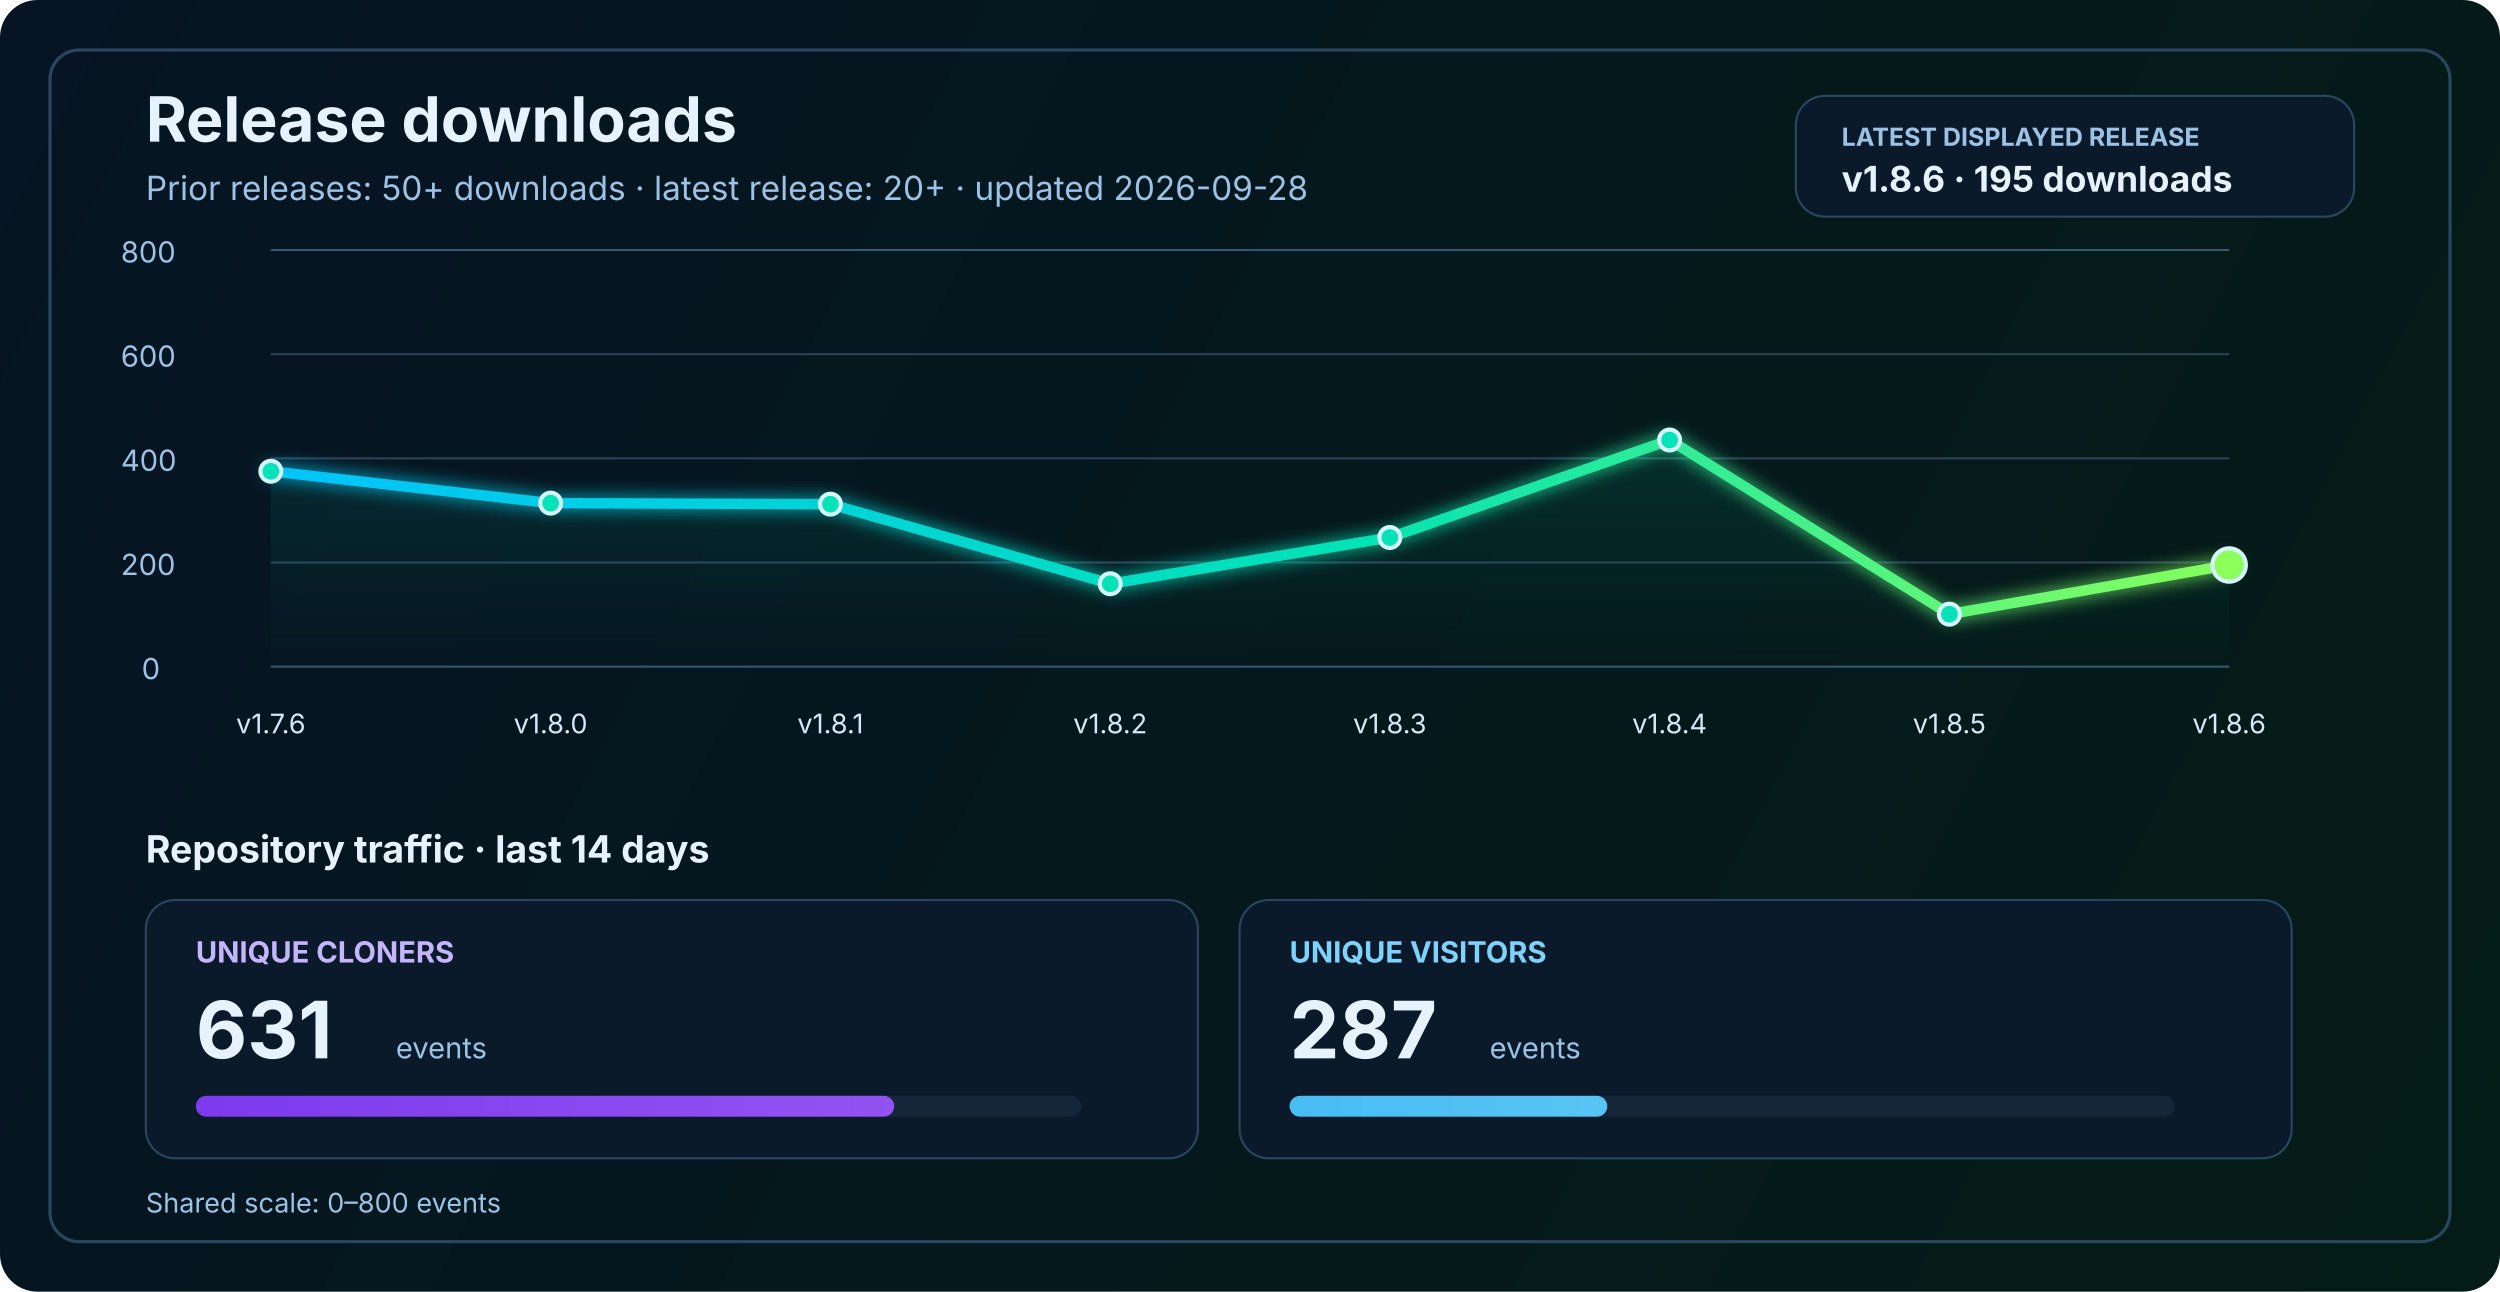
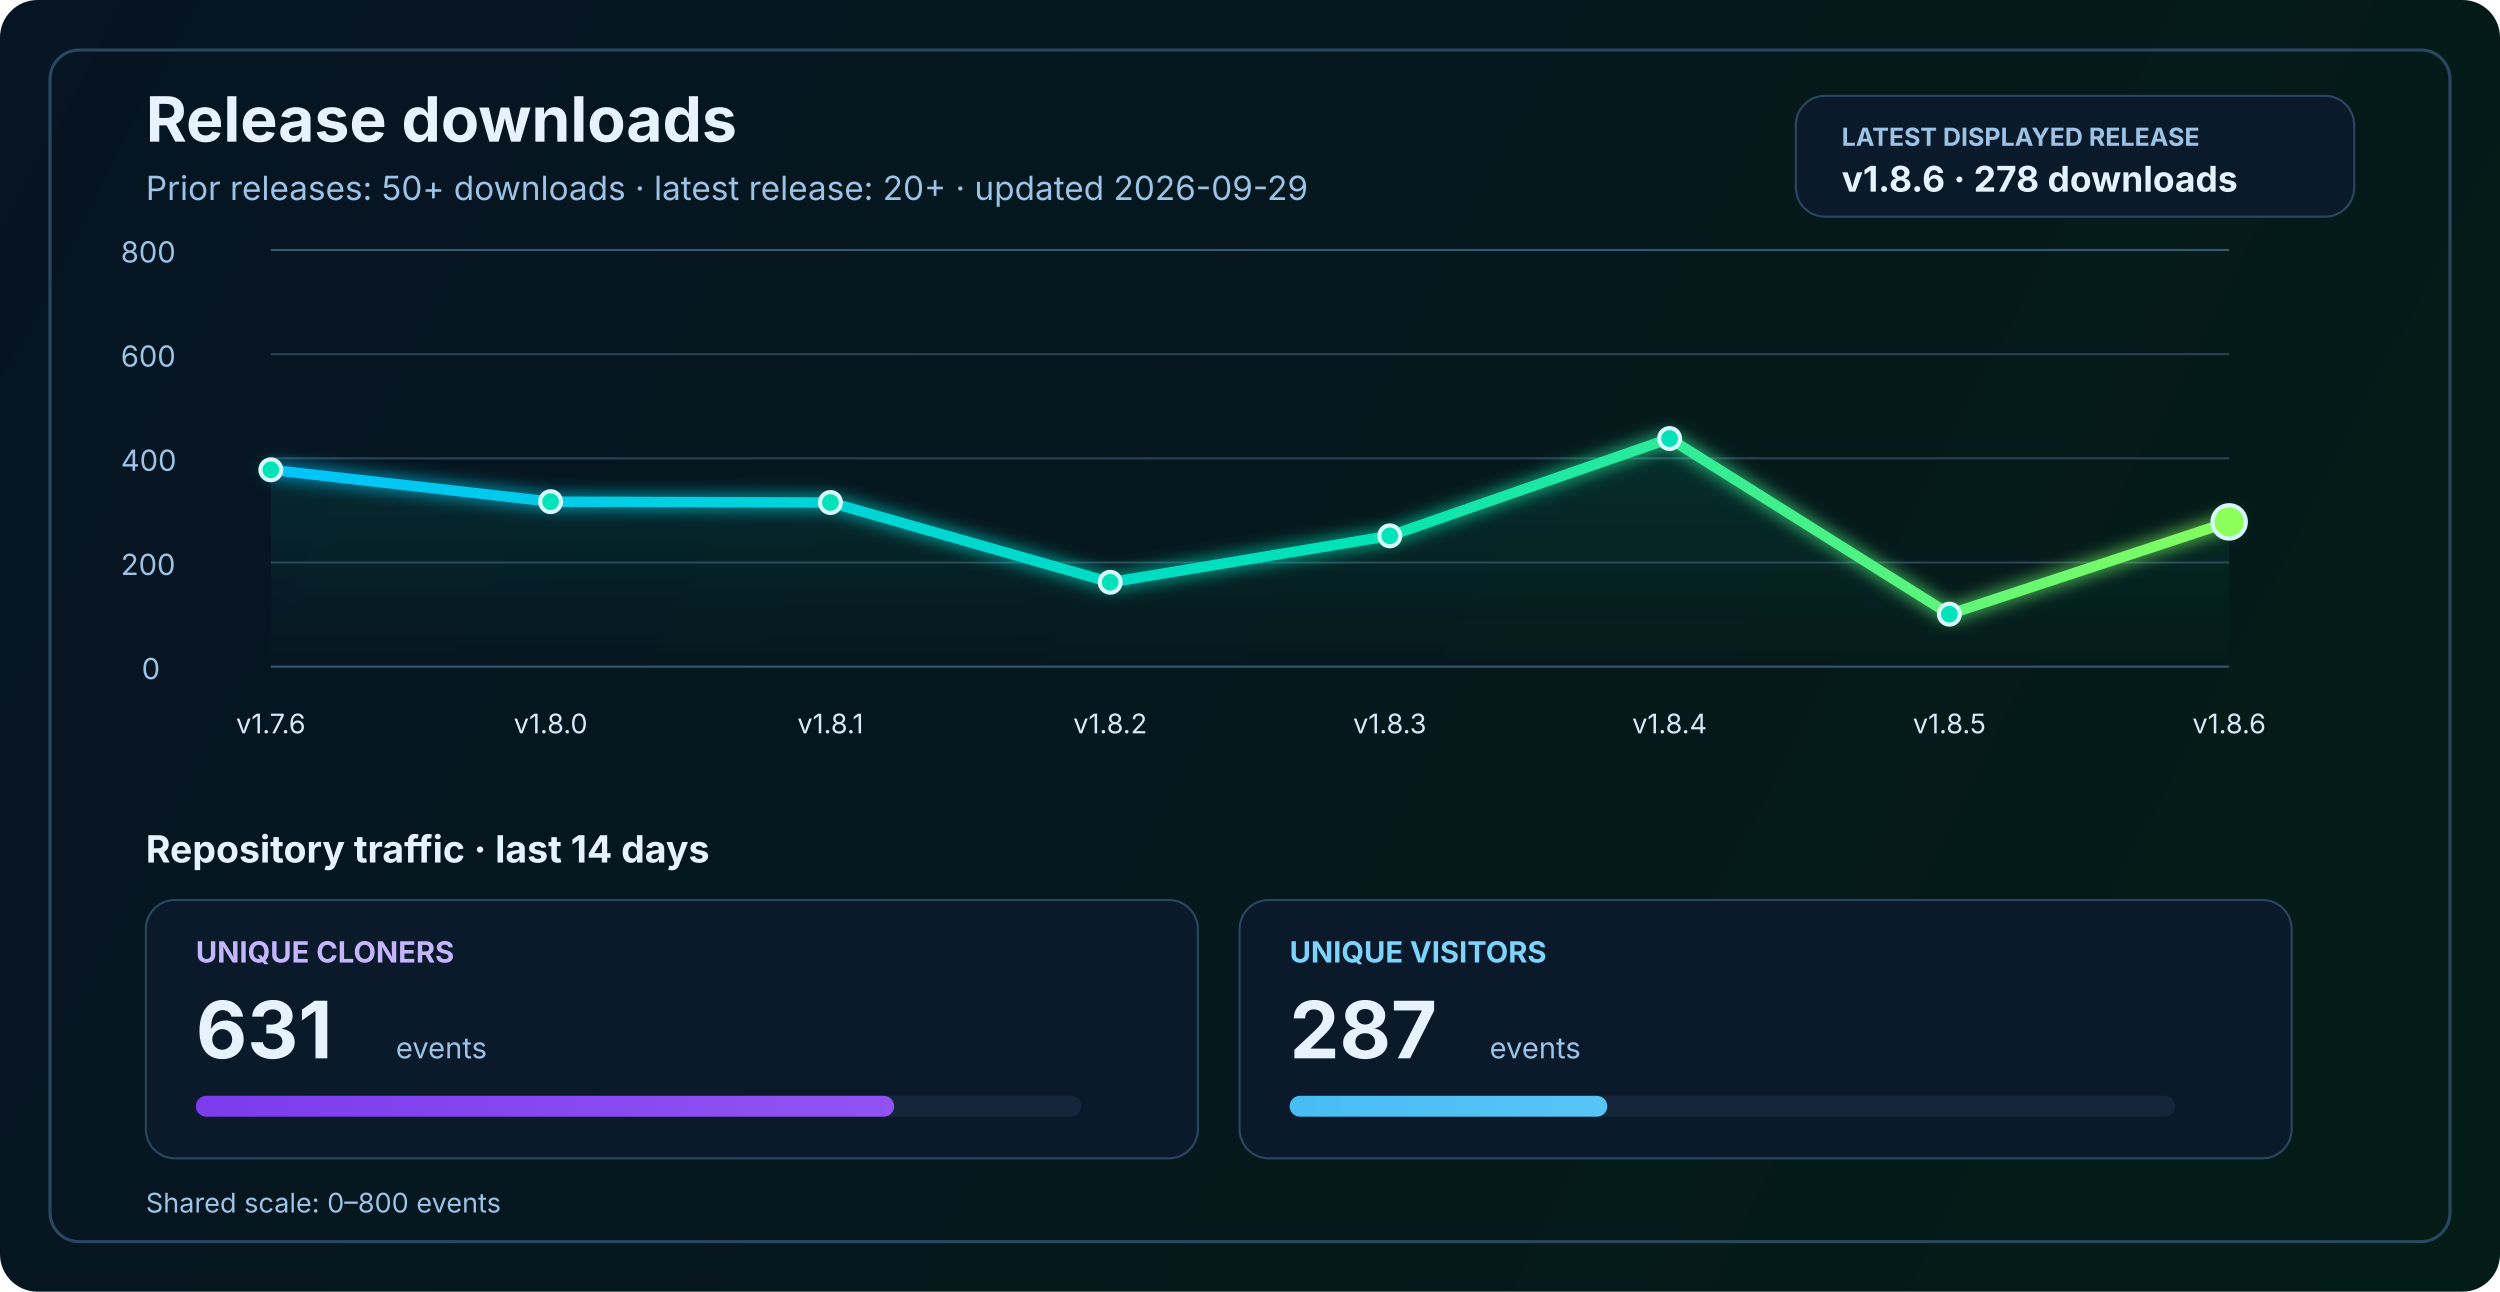
<svg xmlns="http://www.w3.org/2000/svg" width="1200" height="620" viewBox="0 0 1200 620" fill="none" role="img" aria-labelledby="title desc">
  <defs>
    <linearGradient id="bg" x1="0" y1="0" x2="1200" y2="620" gradientUnits="userSpaceOnUse">
      <stop stop-color="#061423" />
      <stop offset="1" stop-color="#041C16" />
    </linearGradient>
    <linearGradient id="line" x1="130" y1="86" x2="1070" y2="340" gradientUnits="userSpaceOnUse">
      <stop stop-color="#00C2FF" />
      <stop offset="0.55" stop-color="#00E2B8" />
      <stop offset="1" stop-color="#8CFF5A" />
    </linearGradient>
    <linearGradient id="area" x1="0" y1="120" x2="0" y2="320" gradientUnits="userSpaceOnUse">
      <stop stop-color="#00E2B8" stop-opacity="0.20" />
      <stop offset="1" stop-color="#00E2B8" stop-opacity="0" />
    </linearGradient>
    <linearGradient id="cloneFill" x1="86" y1="450" x2="1110" y2="450" gradientUnits="userSpaceOnUse">
      <stop stop-color="#7C3AED" />
      <stop offset="1" stop-color="#C084FC" />
    </linearGradient>
    <linearGradient id="viewFill" x1="86" y1="482" x2="1110" y2="482" gradientUnits="userSpaceOnUse">
      <stop stop-color="#0EA5E9" />
      <stop offset="1" stop-color="#7DD3FC" />
    </linearGradient>
    <filter id="glow" x="-50%" y="-50%" width="200%" height="200%">
      <feGaussianBlur stdDeviation="4" result="blur" />
      <feMerge>
        <feMergeNode in="blur" />
        <feMergeNode in="SourceGraphic" />
      </feMerge>
    </filter>
  </defs>
  <rect width="1200" height="620" rx="18" fill="url(#bg)" />
  <rect x="24" y="24" width="1152" height="572" rx="14" stroke="#2A4762" stroke-width="1.5" />
  <text x="70" y="68" fill="#E6F3FF" font-size="30" font-family="SF Pro Display, -apple-system, BlinkMacSystemFont, Segoe UI, sans-serif" font-weight="700">Release downloads</text>
-   <text x="70" y="96" fill="#9CC3E6" font-size="16" font-family="SF Pro Text, -apple-system, BlinkMacSystemFont, Segoe UI, sans-serif">Prior releases: 50+ downloads · latest release: 20+ · updated 2026-09-28</text>
+   <text x="70" y="96" fill="#9CC3E6" font-size="16" font-family="SF Pro Text, -apple-system, BlinkMacSystemFont, Segoe UI, sans-serif">Prior releases: 50+ downloads · latest release: 20+ · updated 2026-09-29</text>
  <rect x="862" y="46" width="268" height="58" rx="14" fill="#0A1A2B" stroke="#2A4762" stroke-width="1" />
  <text x="884" y="70" fill="#9CC3E6" font-size="12" font-family="SF Pro Text, -apple-system, BlinkMacSystemFont, Segoe UI, sans-serif" font-weight="700">LATEST DISPLAYED RELEASE</text>
-   <text x="884" y="92" fill="#E6F3FF" font-size="17" font-family="SF Pro Text, -apple-system, BlinkMacSystemFont, Segoe UI, sans-serif" font-weight="700">v1.8.6 · 195 downloads</text>
+   <text x="884" y="92" fill="#E6F3FF" font-size="17" font-family="SF Pro Text, -apple-system, BlinkMacSystemFont, Segoe UI, sans-serif" font-weight="700">v1.8.6 · 278 downloads</text>
  <line x1="130" y1="320.0" x2="1070" y2="320.0" stroke="#37566F" stroke-width="1" />
  <line x1="130" y1="270.0" x2="1070" y2="270.0" stroke="#2B4255" stroke-width="1" />
  <line x1="130" y1="220.0" x2="1070" y2="220.0" stroke="#2B4255" stroke-width="1" />
  <line x1="130" y1="170.0" x2="1070" y2="170.0" stroke="#2B4255" stroke-width="1" />
  <line x1="130" y1="120.0" x2="1070" y2="120.0" stroke="#37566F" stroke-width="1" />
  <text x="68" y="326.0" fill="#9CC3E6" font-size="14" font-family="SF Pro Text, -apple-system, BlinkMacSystemFont, Segoe UI, sans-serif">0</text>
  <text x="58" y="276.0" fill="#9CC3E6" font-size="14" font-family="SF Pro Text, -apple-system, BlinkMacSystemFont, Segoe UI, sans-serif">200</text>
  <text x="58" y="226.0" fill="#9CC3E6" font-size="14" font-family="SF Pro Text, -apple-system, BlinkMacSystemFont, Segoe UI, sans-serif">400</text>
  <text x="58" y="176.0" fill="#9CC3E6" font-size="14" font-family="SF Pro Text, -apple-system, BlinkMacSystemFont, Segoe UI, sans-serif">600</text>
  <text x="58" y="126.0" fill="#9CC3E6" font-size="14" font-family="SF Pro Text, -apple-system, BlinkMacSystemFont, Segoe UI, sans-serif">800</text>
-   <path d="M 130.0 226.2 L 264.3 241.5 L 398.6 242.0 L 532.9 280.2 L 667.1 258.0 L 801.4 211.2 L 935.7 294.8 L 1070.0 271.2 L 1070 320 L 130 320 Z" fill="url(#area)" />
-   <polyline points="130.0,226.2 264.3,241.5 398.6,242.0 532.9,280.2 667.1,258.0 801.4,211.2 935.7,294.8 1070.0,271.2" fill="none" stroke="url(#line)" stroke-width="5" stroke-linecap="round" stroke-linejoin="round" filter="url(#glow)" />
-   <circle cx="130.0" cy="226.2" r="5" fill="#00E2B8" stroke="#D7F7FF" stroke-width="2" />
-   <circle cx="264.3" cy="241.5" r="5" fill="#00E2B8" stroke="#D7F7FF" stroke-width="2" />
-   <circle cx="398.6" cy="242.0" r="5" fill="#00E2B8" stroke="#D7F7FF" stroke-width="2" />
-   <circle cx="532.9" cy="280.2" r="5" fill="#00E2B8" stroke="#D7F7FF" stroke-width="2" />
-   <circle cx="667.1" cy="258.0" r="5" fill="#00E2B8" stroke="#D7F7FF" stroke-width="2" />
-   <circle cx="801.4" cy="211.2" r="5" fill="#00E2B8" stroke="#D7F7FF" stroke-width="2" />
+   <path d="M 130.0 225.5 L 264.3 240.8 L 398.6 241.2 L 532.9 279.5 L 667.1 257.2 L 801.4 210.5 L 935.7 294.8 L 1070.0 250.5 L 1070 320 L 130 320 Z" fill="url(#area)" />
+   <polyline points="130.0,225.5 264.3,240.8 398.6,241.2 532.9,279.5 667.1,257.2 801.4,210.5 935.7,294.8 1070.0,250.5" fill="none" stroke="url(#line)" stroke-width="5" stroke-linecap="round" stroke-linejoin="round" filter="url(#glow)" />
+   <circle cx="130.0" cy="225.5" r="5" fill="#00E2B8" stroke="#D7F7FF" stroke-width="2" />
+   <circle cx="264.3" cy="240.8" r="5" fill="#00E2B8" stroke="#D7F7FF" stroke-width="2" />
+   <circle cx="398.6" cy="241.2" r="5" fill="#00E2B8" stroke="#D7F7FF" stroke-width="2" />
+   <circle cx="532.9" cy="279.5" r="5" fill="#00E2B8" stroke="#D7F7FF" stroke-width="2" />
+   <circle cx="667.1" cy="257.2" r="5" fill="#00E2B8" stroke="#D7F7FF" stroke-width="2" />
+   <circle cx="801.4" cy="210.5" r="5" fill="#00E2B8" stroke="#D7F7FF" stroke-width="2" />
  <circle cx="935.7" cy="294.8" r="5" fill="#00E2B8" stroke="#D7F7FF" stroke-width="2" />
-   <circle cx="1070.0" cy="271.2" r="8" fill="#8CFF5A" stroke="#D7F7FF" stroke-width="2" />
+   <circle cx="1070.0" cy="250.5" r="8" fill="#8CFF5A" stroke="#D7F7FF" stroke-width="2" />
  <text x="130.0" y="352" text-anchor="middle" fill="#D7E8F8" font-size="13" font-family="SF Pro Text, -apple-system, BlinkMacSystemFont, Segoe UI, sans-serif">v1.7.6</text>
  <text x="264.3" y="352" text-anchor="middle" fill="#D7E8F8" font-size="13" font-family="SF Pro Text, -apple-system, BlinkMacSystemFont, Segoe UI, sans-serif">v1.8.0</text>
  <text x="398.6" y="352" text-anchor="middle" fill="#D7E8F8" font-size="13" font-family="SF Pro Text, -apple-system, BlinkMacSystemFont, Segoe UI, sans-serif">v1.8.1</text>
  <text x="532.9" y="352" text-anchor="middle" fill="#D7E8F8" font-size="13" font-family="SF Pro Text, -apple-system, BlinkMacSystemFont, Segoe UI, sans-serif">v1.8.2</text>
  <text x="667.1" y="352" text-anchor="middle" fill="#D7E8F8" font-size="13" font-family="SF Pro Text, -apple-system, BlinkMacSystemFont, Segoe UI, sans-serif">v1.8.3</text>
  <text x="801.4" y="352" text-anchor="middle" fill="#D7E8F8" font-size="13" font-family="SF Pro Text, -apple-system, BlinkMacSystemFont, Segoe UI, sans-serif">v1.8.4</text>
  <text x="935.7" y="352" text-anchor="middle" fill="#D7E8F8" font-size="13" font-family="SF Pro Text, -apple-system, BlinkMacSystemFont, Segoe UI, sans-serif">v1.8.5</text>
  <text x="1070.0" y="352" text-anchor="middle" fill="#D7E8F8" font-size="13" font-family="SF Pro Text, -apple-system, BlinkMacSystemFont, Segoe UI, sans-serif">v1.8.6</text>
  <text x="70" y="414" fill="#E6F3FF" font-size="18" font-family="SF Pro Text, -apple-system, BlinkMacSystemFont, Segoe UI, sans-serif" font-weight="700">Repository traffic · last 14 days</text>
  <rect x="70" y="432" width="505" height="124" rx="14" fill="#0A1A2B" stroke="#2A4762" stroke-width="1" />
  <text x="94" y="462" fill="#C4B5FD" font-size="14" font-family="SF Pro Text, -apple-system, BlinkMacSystemFont, Segoe UI, sans-serif" font-weight="700">UNIQUE CLONERS</text>
  <text x="94" y="508" fill="#E6F3FF" font-size="38" font-family="SF Pro Display, -apple-system, BlinkMacSystemFont, Segoe UI, sans-serif" font-weight="700">631</text>
  <text x="190" y="508" fill="#9CC3E6" font-size="14" font-family="SF Pro Text, -apple-system, BlinkMacSystemFont, Segoe UI, sans-serif">events</text>
  <rect x="94" y="526" width="425" height="10" rx="5" fill="#15263A" />
  <rect x="94" y="526" width="335.2" height="10" rx="5" fill="url(#cloneFill)" />
  <rect x="595" y="432" width="505" height="124" rx="14" fill="#0A1A2B" stroke="#2A4762" stroke-width="1" />
  <text x="619" y="462" fill="#7DD3FC" font-size="14" font-family="SF Pro Text, -apple-system, BlinkMacSystemFont, Segoe UI, sans-serif" font-weight="700">UNIQUE VISITORS</text>
  <text x="619" y="508" fill="#E6F3FF" font-size="38" font-family="SF Pro Display, -apple-system, BlinkMacSystemFont, Segoe UI, sans-serif" font-weight="700">287</text>
  <text x="715" y="508" fill="#9CC3E6" font-size="14" font-family="SF Pro Text, -apple-system, BlinkMacSystemFont, Segoe UI, sans-serif">events</text>
  <rect x="619" y="526" width="425" height="10" rx="5" fill="#15263A" />
  <rect x="619" y="526" width="152.5" height="10" rx="5" fill="url(#viewFill)" />
  <text x="70" y="582" fill="#9CC3E6" font-size="13" font-family="SF Pro Text, -apple-system, BlinkMacSystemFont, Segoe UI, sans-serif">Shared scale: 0–800 events</text>
</svg>
